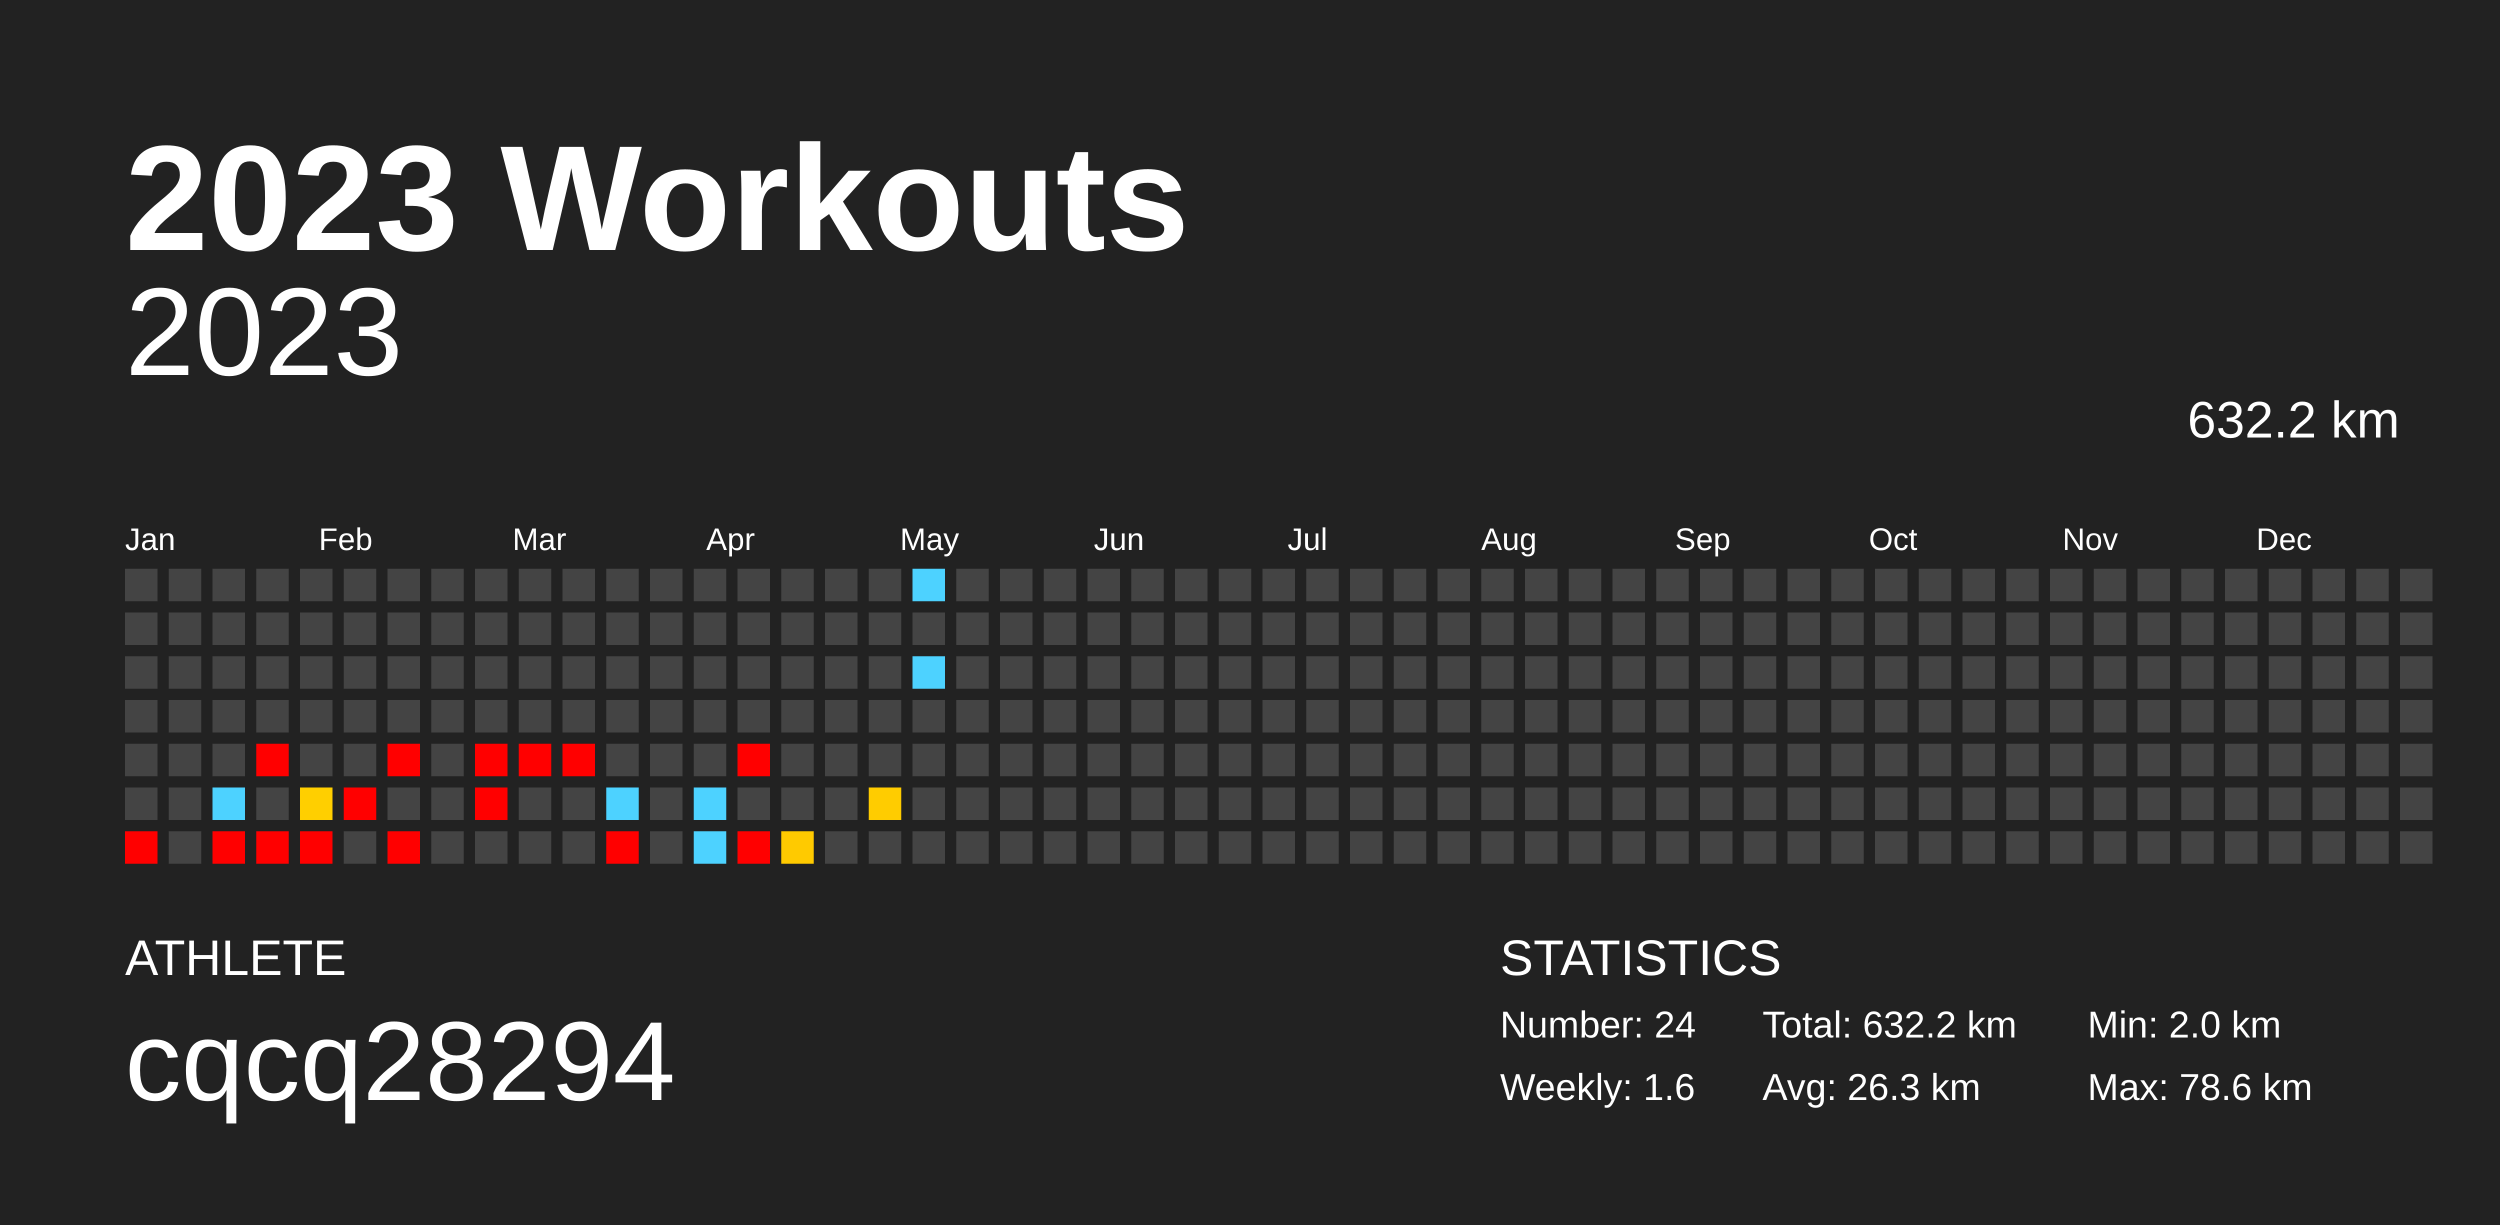
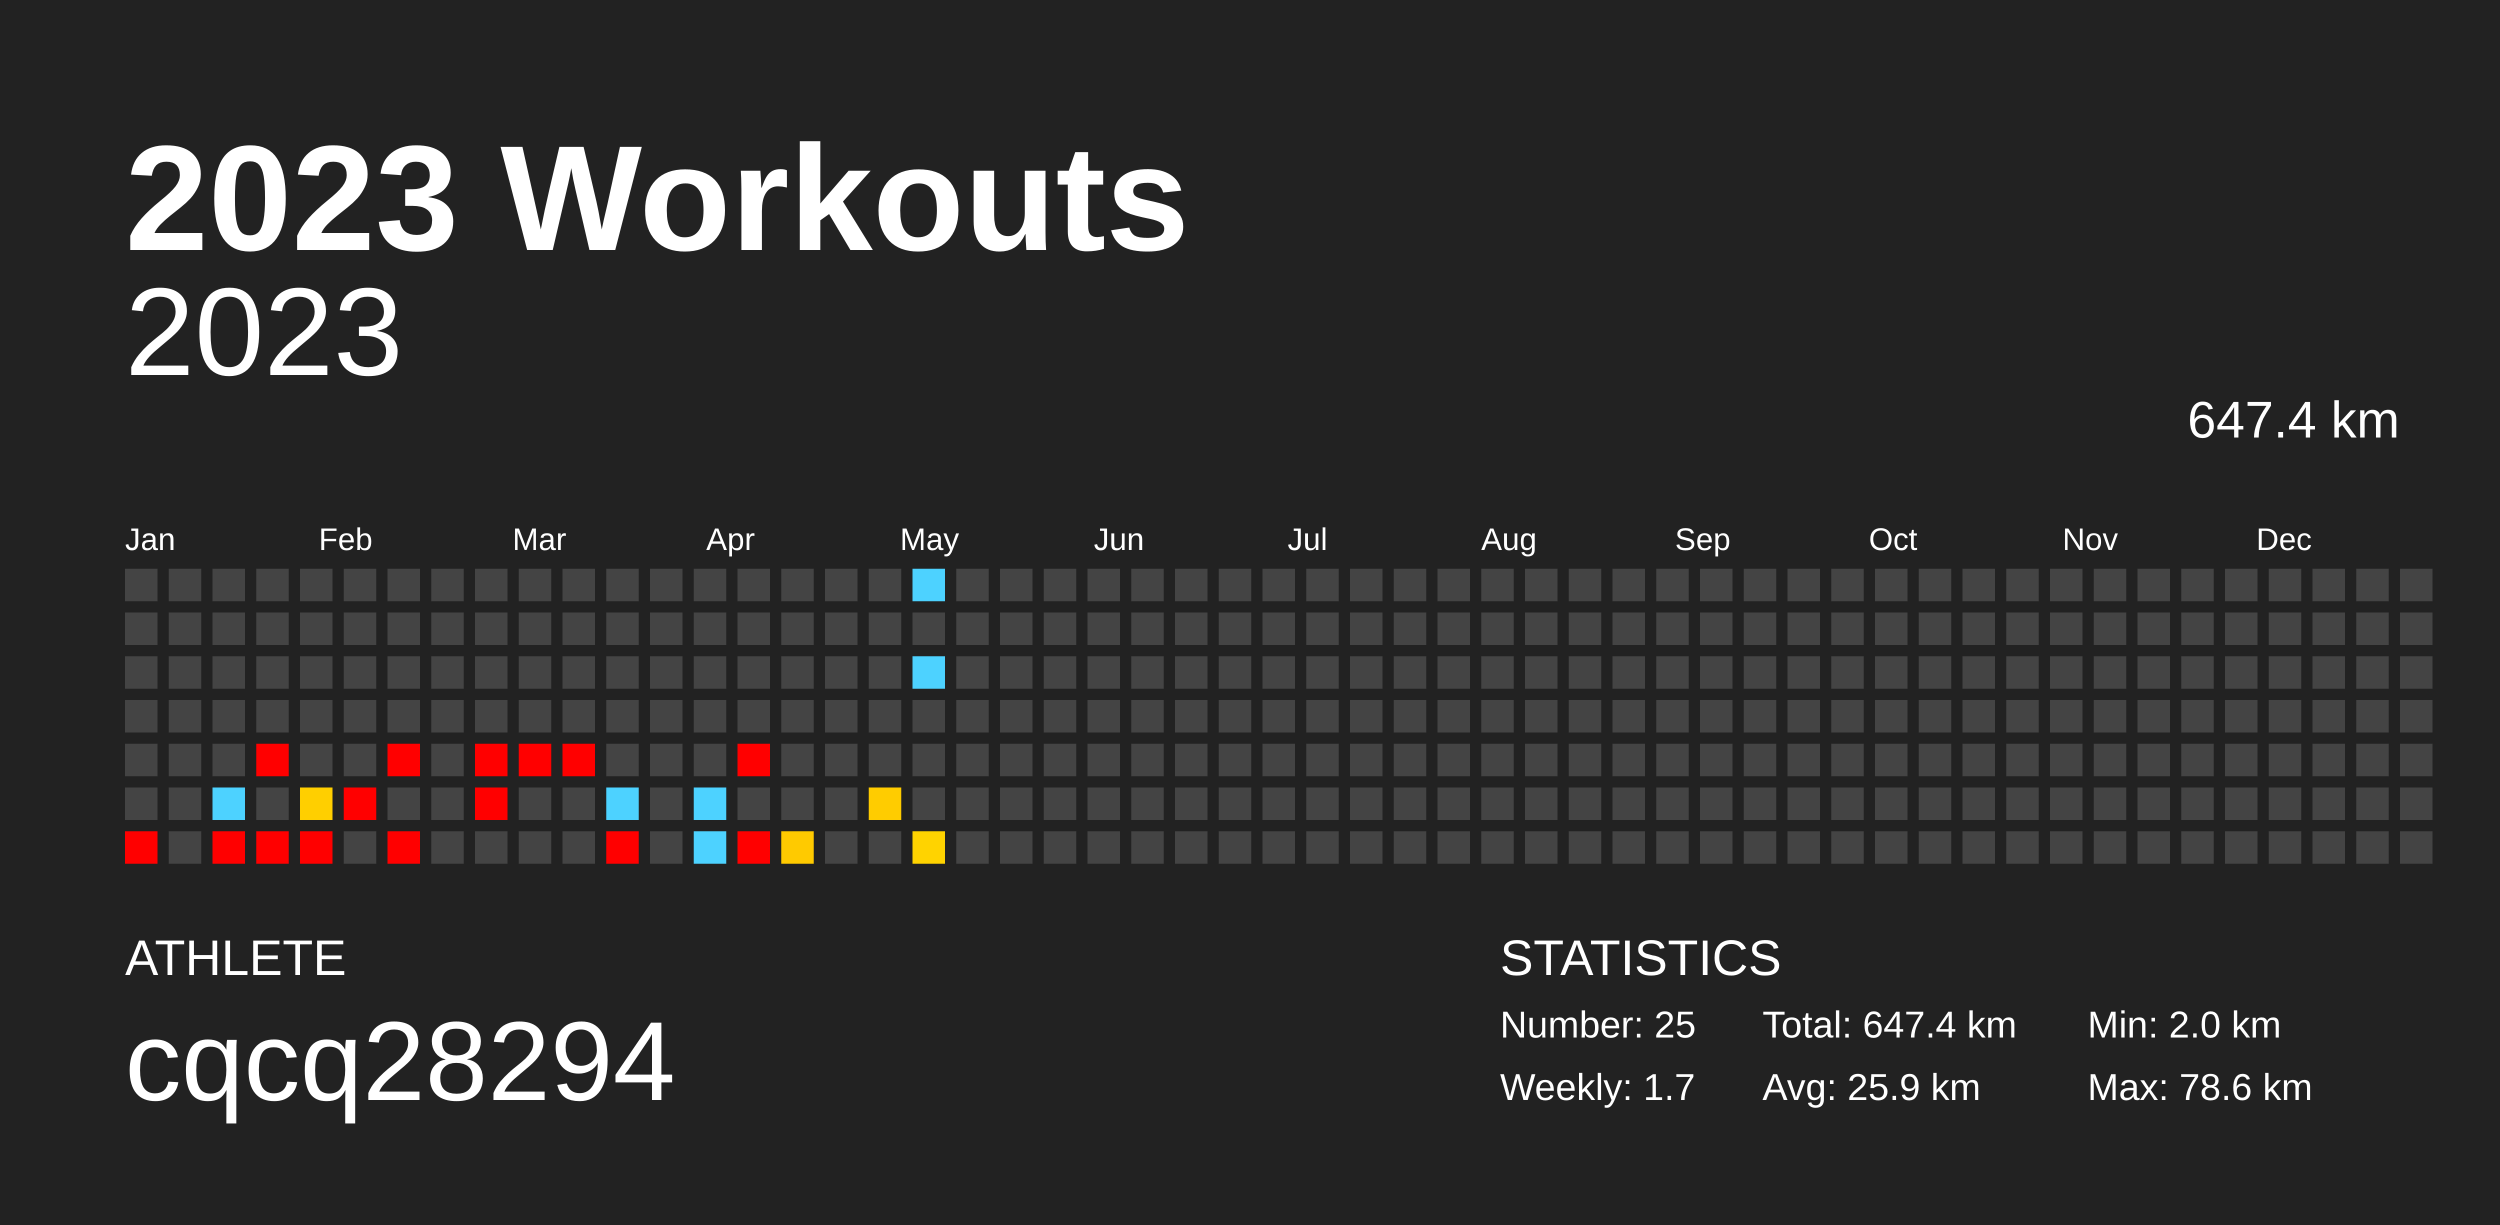
<svg xmlns="http://www.w3.org/2000/svg" baseProfile="full" height="98mm" version="1.1" viewBox="0,0,200,98" width="200mm">
  <defs />
  <rect fill="#222222" height="98" width="200" x="0" y="0" />
  <text fill="#FFFFFF" style="font-size:12px; font-family:Arial; font-weight:bold;" x="10" y="20">2023 Workouts</text>
  <text fill="#FFFFFF" style="font-size:4px; font-family:Arial" x="10" y="78">ATHLETE</text>
  <text fill="#FFFFFF" style="font-size:9px; font-family:Arial" x="10" y="88">cqcq28294</text>
  <text fill="#FFFFFF" style="font-size:4px; font-family:Arial" x="120" y="78">STATISTICS</text>
-   <text fill="#FFFFFF" style="font-size:3px; font-family:Arial" x="120" y="83">Number: 24</text>
-   <text fill="#FFFFFF" style="font-size:3px; font-family:Arial" x="120" y="88">Weekly: 1.6</text>
-   <text fill="#FFFFFF" style="font-size:3px; font-family:Arial" x="141" y="83">Total: 632.2 km</text>
-   <text fill="#FFFFFF" style="font-size:3px; font-family:Arial" x="141" y="88">Avg: 26.3 km</text>
+   <text fill="#FFFFFF" style="font-size:3px; font-family:Arial" x="120" y="83">Number: 25</text>
+   <text fill="#FFFFFF" style="font-size:3px; font-family:Arial" x="120" y="88">Weekly: 1.7</text>
+   <text fill="#FFFFFF" style="font-size:3px; font-family:Arial" x="141" y="83">Total: 647.4 km</text>
+   <text fill="#FFFFFF" style="font-size:3px; font-family:Arial" x="141" y="88">Avg: 25.9 km</text>
  <text fill="#FFFFFF" style="font-size:3px; font-family:Arial" x="167" y="83">Min: 2.0 km</text>
  <text fill="#FFFFFF" style="font-size:3px; font-family:Arial" x="167" y="88">Max: 78.6 km</text>
  <text alignment-baseline="hanging" fill="#FFFFFF" style="font-size:10.0px; font-family:Arial;" x="10" y="30">2023</text>
-   <text alignment-baseline="hanging" fill="#FFFFFF" style="font-size:4.125px; font-family:Arial;" x="175" y="35">632.2 km</text>
+   <text alignment-baseline="hanging" fill="#FFFFFF" style="font-size:4.125px; font-family:Arial;" x="175" y="35">647.4 km</text>
  <text fill="#FFFFFF" style="font-size:2.5px; font-family:Arial" x="10.0" y="44">Jan</text>
  <text fill="#FFFFFF" style="font-size:2.5px; font-family:Arial" x="25.5" y="44">Feb</text>
  <text fill="#FFFFFF" style="font-size:2.5px; font-family:Arial" x="41.0" y="44">Mar</text>
  <text fill="#FFFFFF" style="font-size:2.5px; font-family:Arial" x="56.5" y="44">Apr</text>
  <text fill="#FFFFFF" style="font-size:2.5px; font-family:Arial" x="72.0" y="44">May</text>
  <text fill="#FFFFFF" style="font-size:2.5px; font-family:Arial" x="87.5" y="44">Jun</text>
  <text fill="#FFFFFF" style="font-size:2.5px; font-family:Arial" x="103.0" y="44">Jul</text>
  <text fill="#FFFFFF" style="font-size:2.5px; font-family:Arial" x="118.5" y="44">Aug</text>
  <text fill="#FFFFFF" style="font-size:2.5px; font-family:Arial" x="134.0" y="44">Sep</text>
  <text fill="#FFFFFF" style="font-size:2.5px; font-family:Arial" x="149.5" y="44">Oct</text>
  <text fill="#FFFFFF" style="font-size:2.5px; font-family:Arial" x="165.0" y="44">Nov</text>
  <text fill="#FFFFFF" style="font-size:2.5px; font-family:Arial" x="180.5" y="44">Dec</text>
  <rect fill="#444444" height="2.6" width="2.6" x="10.0" y="45.5" />
  <rect fill="#444444" height="2.6" width="2.6" x="10.0" y="49.0" />
  <rect fill="#444444" height="2.6" width="2.6" x="10.0" y="52.5" />
  <rect fill="#444444" height="2.6" width="2.6" x="10.0" y="56.0" />
  <rect fill="#444444" height="2.6" width="2.6" x="10.0" y="59.5" />
  <rect fill="#444444" height="2.6" width="2.6" x="10.0" y="63.0" />
  <rect fill="red" height="2.6" width="2.6" x="10.0" y="66.5" />
  <rect fill="#444444" height="2.6" width="2.6" x="13.5" y="45.5" />
  <rect fill="#444444" height="2.6" width="2.6" x="13.5" y="49.0" />
  <rect fill="#444444" height="2.6" width="2.6" x="13.5" y="52.5" />
  <rect fill="#444444" height="2.6" width="2.6" x="13.5" y="56.0" />
  <rect fill="#444444" height="2.6" width="2.6" x="13.5" y="59.5" />
  <rect fill="#444444" height="2.6" width="2.6" x="13.5" y="63.0" />
  <rect fill="#444444" height="2.6" width="2.6" x="13.5" y="66.5" />
  <rect fill="#444444" height="2.6" width="2.6" x="17.0" y="45.5" />
  <rect fill="#444444" height="2.6" width="2.6" x="17.0" y="49.0" />
  <rect fill="#444444" height="2.6" width="2.6" x="17.0" y="52.5" />
  <rect fill="#444444" height="2.6" width="2.6" x="17.0" y="56.0" />
  <rect fill="#444444" height="2.6" width="2.6" x="17.0" y="59.5" />
  <rect fill="#4dd2ff" height="2.6" width="2.6" x="17.0" y="63.0" />
  <rect fill="red" height="2.6" width="2.6" x="17.0" y="66.5" />
  <rect fill="#444444" height="2.6" width="2.6" x="20.5" y="45.5" />
  <rect fill="#444444" height="2.6" width="2.6" x="20.5" y="49.0" />
  <rect fill="#444444" height="2.6" width="2.6" x="20.5" y="52.5" />
  <rect fill="#444444" height="2.6" width="2.6" x="20.5" y="56.0" />
  <rect fill="red" height="2.6" width="2.6" x="20.5" y="59.5" />
  <rect fill="#444444" height="2.6" width="2.6" x="20.5" y="63.0" />
  <rect fill="red" height="2.6" width="2.6" x="20.5" y="66.5" />
  <rect fill="#444444" height="2.6" width="2.6" x="24.0" y="45.5" />
  <rect fill="#444444" height="2.6" width="2.6" x="24.0" y="49.0" />
  <rect fill="#444444" height="2.6" width="2.6" x="24.0" y="52.5" />
  <rect fill="#444444" height="2.6" width="2.6" x="24.0" y="56.0" />
  <rect fill="#444444" height="2.6" width="2.6" x="24.0" y="59.5" />
  <rect fill="#ffcf00" height="2.6" width="2.6" x="24.0" y="63.0" />
  <rect fill="red" height="2.6" width="2.6" x="24.0" y="66.5" />
  <rect fill="#444444" height="2.6" width="2.6" x="27.5" y="45.5" />
  <rect fill="#444444" height="2.6" width="2.6" x="27.5" y="49.0" />
  <rect fill="#444444" height="2.6" width="2.6" x="27.5" y="52.5" />
  <rect fill="#444444" height="2.6" width="2.6" x="27.5" y="56.0" />
  <rect fill="#444444" height="2.6" width="2.6" x="27.5" y="59.5" />
  <rect fill="red" height="2.6" width="2.6" x="27.5" y="63.0" />
  <rect fill="#444444" height="2.6" width="2.6" x="27.5" y="66.5" />
  <rect fill="#444444" height="2.6" width="2.6" x="31.0" y="45.5" />
  <rect fill="#444444" height="2.6" width="2.6" x="31.0" y="49.0" />
  <rect fill="#444444" height="2.6" width="2.6" x="31.0" y="52.5" />
  <rect fill="#444444" height="2.6" width="2.6" x="31.0" y="56.0" />
  <rect fill="red" height="2.6" width="2.6" x="31.0" y="59.5" />
  <rect fill="#444444" height="2.6" width="2.6" x="31.0" y="63.0" />
  <rect fill="red" height="2.6" width="2.6" x="31.0" y="66.5" />
  <rect fill="#444444" height="2.6" width="2.6" x="34.5" y="45.5" />
  <rect fill="#444444" height="2.6" width="2.6" x="34.5" y="49.0" />
  <rect fill="#444444" height="2.6" width="2.6" x="34.5" y="52.5" />
  <rect fill="#444444" height="2.6" width="2.6" x="34.5" y="56.0" />
  <rect fill="#444444" height="2.6" width="2.6" x="34.5" y="59.5" />
  <rect fill="#444444" height="2.6" width="2.6" x="34.5" y="63.0" />
  <rect fill="#444444" height="2.6" width="2.6" x="34.5" y="66.5" />
  <rect fill="#444444" height="2.6" width="2.6" x="38.0" y="45.5" />
  <rect fill="#444444" height="2.6" width="2.6" x="38.0" y="49.0" />
  <rect fill="#444444" height="2.6" width="2.6" x="38.0" y="52.5" />
  <rect fill="#444444" height="2.6" width="2.6" x="38.0" y="56.0" />
  <rect fill="red" height="2.6" width="2.6" x="38.0" y="59.5" />
  <rect fill="red" height="2.6" width="2.6" x="38.0" y="63.0" />
  <rect fill="#444444" height="2.6" width="2.6" x="38.0" y="66.5" />
  <rect fill="#444444" height="2.6" width="2.6" x="41.5" y="45.5" />
  <rect fill="#444444" height="2.6" width="2.6" x="41.5" y="49.0" />
  <rect fill="#444444" height="2.6" width="2.6" x="41.5" y="52.5" />
  <rect fill="#444444" height="2.6" width="2.6" x="41.5" y="56.0" />
  <rect fill="red" height="2.6" width="2.6" x="41.5" y="59.5" />
  <rect fill="#444444" height="2.6" width="2.6" x="41.5" y="63.0" />
  <rect fill="#444444" height="2.6" width="2.6" x="41.5" y="66.5" />
  <rect fill="#444444" height="2.6" width="2.6" x="45.0" y="45.5" />
  <rect fill="#444444" height="2.6" width="2.6" x="45.0" y="49.0" />
  <rect fill="#444444" height="2.6" width="2.6" x="45.0" y="52.5" />
  <rect fill="#444444" height="2.6" width="2.6" x="45.0" y="56.0" />
  <rect fill="red" height="2.6" width="2.6" x="45.0" y="59.5" />
  <rect fill="#444444" height="2.6" width="2.6" x="45.0" y="63.0" />
  <rect fill="#444444" height="2.6" width="2.6" x="45.0" y="66.5" />
  <rect fill="#444444" height="2.6" width="2.6" x="48.5" y="45.5" />
  <rect fill="#444444" height="2.6" width="2.6" x="48.5" y="49.0" />
  <rect fill="#444444" height="2.6" width="2.6" x="48.5" y="52.5" />
  <rect fill="#444444" height="2.6" width="2.6" x="48.5" y="56.0" />
  <rect fill="#444444" height="2.6" width="2.6" x="48.5" y="59.5" />
  <rect fill="#4dd2ff" height="2.6" width="2.6" x="48.5" y="63.0" />
  <rect fill="red" height="2.6" width="2.6" x="48.5" y="66.5" />
  <rect fill="#444444" height="2.6" width="2.6" x="52.0" y="45.5" />
  <rect fill="#444444" height="2.6" width="2.6" x="52.0" y="49.0" />
  <rect fill="#444444" height="2.6" width="2.6" x="52.0" y="52.5" />
  <rect fill="#444444" height="2.6" width="2.6" x="52.0" y="56.0" />
  <rect fill="#444444" height="2.6" width="2.6" x="52.0" y="59.5" />
  <rect fill="#444444" height="2.6" width="2.6" x="52.0" y="63.0" />
  <rect fill="#444444" height="2.6" width="2.6" x="52.0" y="66.5" />
  <rect fill="#444444" height="2.6" width="2.6" x="55.5" y="45.5" />
  <rect fill="#444444" height="2.6" width="2.6" x="55.5" y="49.0" />
  <rect fill="#444444" height="2.6" width="2.6" x="55.5" y="52.5" />
  <rect fill="#444444" height="2.6" width="2.6" x="55.5" y="56.0" />
  <rect fill="#444444" height="2.6" width="2.6" x="55.5" y="59.5" />
  <rect fill="#4dd2ff" height="2.6" width="2.6" x="55.5" y="63.0" />
  <rect fill="#4dd2ff" height="2.6" width="2.6" x="55.5" y="66.5" />
  <rect fill="#444444" height="2.6" width="2.6" x="59.0" y="45.5" />
  <rect fill="#444444" height="2.6" width="2.6" x="59.0" y="49.0" />
  <rect fill="#444444" height="2.6" width="2.6" x="59.0" y="52.5" />
  <rect fill="#444444" height="2.6" width="2.6" x="59.0" y="56.0" />
  <rect fill="red" height="2.6" width="2.6" x="59.0" y="59.5" />
  <rect fill="#444444" height="2.6" width="2.6" x="59.0" y="63.0" />
  <rect fill="red" height="2.6" width="2.6" x="59.0" y="66.5" />
  <rect fill="#444444" height="2.6" width="2.6" x="62.5" y="45.5" />
  <rect fill="#444444" height="2.6" width="2.6" x="62.5" y="49.0" />
  <rect fill="#444444" height="2.6" width="2.6" x="62.5" y="52.5" />
  <rect fill="#444444" height="2.6" width="2.6" x="62.5" y="56.0" />
  <rect fill="#444444" height="2.6" width="2.6" x="62.5" y="59.5" />
  <rect fill="#444444" height="2.6" width="2.6" x="62.5" y="63.0" />
  <rect fill="#ffca00" height="2.6" width="2.6" x="62.5" y="66.5" />
  <rect fill="#444444" height="2.6" width="2.6" x="66.0" y="45.5" />
  <rect fill="#444444" height="2.6" width="2.6" x="66.0" y="49.0" />
  <rect fill="#444444" height="2.6" width="2.6" x="66.0" y="52.5" />
  <rect fill="#444444" height="2.6" width="2.6" x="66.0" y="56.0" />
  <rect fill="#444444" height="2.6" width="2.6" x="66.0" y="59.5" />
  <rect fill="#444444" height="2.6" width="2.6" x="66.0" y="63.0" />
  <rect fill="#444444" height="2.6" width="2.6" x="66.0" y="66.5" />
  <rect fill="#444444" height="2.6" width="2.6" x="69.5" y="45.5" />
  <rect fill="#444444" height="2.6" width="2.6" x="69.5" y="49.0" />
  <rect fill="#444444" height="2.6" width="2.6" x="69.5" y="52.5" />
  <rect fill="#444444" height="2.6" width="2.6" x="69.5" y="56.0" />
  <rect fill="#444444" height="2.6" width="2.6" x="69.5" y="59.5" />
  <rect fill="#ffcc00" height="2.6" width="2.6" x="69.5" y="63.0" />
  <rect fill="#444444" height="2.6" width="2.6" x="69.5" y="66.5" />
  <rect fill="#4dd2ff" height="2.6" width="2.6" x="73.0" y="45.5" />
  <rect fill="#444444" height="2.6" width="2.6" x="73.0" y="49.0" />
  <rect fill="#4dd2ff" height="2.6" width="2.6" x="73.0" y="52.5" />
  <rect fill="#444444" height="2.6" width="2.6" x="73.0" y="56.0" />
  <rect fill="#444444" height="2.6" width="2.6" x="73.0" y="59.5" />
  <rect fill="#444444" height="2.6" width="2.6" x="73.0" y="63.0" />
-   <rect fill="#444444" height="2.6" width="2.6" x="73.0" y="66.5" />
+   <rect fill="#ffd300" height="2.6" width="2.6" x="73.0" y="66.5" />
  <rect fill="#444444" height="2.6" width="2.6" x="76.5" y="45.5" />
  <rect fill="#444444" height="2.6" width="2.6" x="76.5" y="49.0" />
  <rect fill="#444444" height="2.6" width="2.6" x="76.5" y="52.5" />
  <rect fill="#444444" height="2.6" width="2.6" x="76.5" y="56.0" />
  <rect fill="#444444" height="2.6" width="2.6" x="76.5" y="59.5" />
  <rect fill="#444444" height="2.6" width="2.6" x="76.5" y="63.0" />
  <rect fill="#444444" height="2.6" width="2.6" x="76.5" y="66.5" />
  <rect fill="#444444" height="2.6" width="2.6" x="80.0" y="45.5" />
  <rect fill="#444444" height="2.6" width="2.6" x="80.0" y="49.0" />
  <rect fill="#444444" height="2.6" width="2.6" x="80.0" y="52.5" />
  <rect fill="#444444" height="2.6" width="2.6" x="80.0" y="56.0" />
  <rect fill="#444444" height="2.6" width="2.6" x="80.0" y="59.5" />
  <rect fill="#444444" height="2.6" width="2.6" x="80.0" y="63.0" />
  <rect fill="#444444" height="2.6" width="2.6" x="80.0" y="66.5" />
  <rect fill="#444444" height="2.6" width="2.6" x="83.5" y="45.5" />
  <rect fill="#444444" height="2.6" width="2.6" x="83.5" y="49.0" />
  <rect fill="#444444" height="2.6" width="2.6" x="83.5" y="52.5" />
  <rect fill="#444444" height="2.6" width="2.6" x="83.5" y="56.0" />
  <rect fill="#444444" height="2.6" width="2.6" x="83.5" y="59.5" />
  <rect fill="#444444" height="2.6" width="2.6" x="83.5" y="63.0" />
  <rect fill="#444444" height="2.6" width="2.6" x="83.5" y="66.5" />
  <rect fill="#444444" height="2.6" width="2.6" x="87.0" y="45.5" />
  <rect fill="#444444" height="2.6" width="2.6" x="87.0" y="49.0" />
  <rect fill="#444444" height="2.6" width="2.6" x="87.0" y="52.5" />
  <rect fill="#444444" height="2.6" width="2.6" x="87.0" y="56.0" />
  <rect fill="#444444" height="2.6" width="2.6" x="87.0" y="59.5" />
  <rect fill="#444444" height="2.6" width="2.6" x="87.0" y="63.0" />
  <rect fill="#444444" height="2.6" width="2.6" x="87.0" y="66.5" />
  <rect fill="#444444" height="2.6" width="2.6" x="90.5" y="45.5" />
  <rect fill="#444444" height="2.6" width="2.6" x="90.5" y="49.0" />
  <rect fill="#444444" height="2.6" width="2.6" x="90.5" y="52.5" />
  <rect fill="#444444" height="2.6" width="2.6" x="90.5" y="56.0" />
  <rect fill="#444444" height="2.6" width="2.6" x="90.5" y="59.5" />
  <rect fill="#444444" height="2.6" width="2.6" x="90.5" y="63.0" />
  <rect fill="#444444" height="2.6" width="2.6" x="90.5" y="66.5" />
  <rect fill="#444444" height="2.6" width="2.6" x="94.0" y="45.5" />
  <rect fill="#444444" height="2.6" width="2.6" x="94.0" y="49.0" />
  <rect fill="#444444" height="2.6" width="2.6" x="94.0" y="52.5" />
  <rect fill="#444444" height="2.6" width="2.6" x="94.0" y="56.0" />
  <rect fill="#444444" height="2.6" width="2.6" x="94.0" y="59.5" />
  <rect fill="#444444" height="2.6" width="2.6" x="94.0" y="63.0" />
  <rect fill="#444444" height="2.6" width="2.6" x="94.0" y="66.5" />
  <rect fill="#444444" height="2.6" width="2.6" x="97.5" y="45.5" />
  <rect fill="#444444" height="2.6" width="2.6" x="97.5" y="49.0" />
  <rect fill="#444444" height="2.6" width="2.6" x="97.5" y="52.5" />
  <rect fill="#444444" height="2.6" width="2.6" x="97.5" y="56.0" />
  <rect fill="#444444" height="2.6" width="2.6" x="97.5" y="59.5" />
  <rect fill="#444444" height="2.6" width="2.6" x="97.5" y="63.0" />
  <rect fill="#444444" height="2.6" width="2.6" x="97.5" y="66.5" />
  <rect fill="#444444" height="2.6" width="2.6" x="101.0" y="45.5" />
  <rect fill="#444444" height="2.6" width="2.6" x="101.0" y="49.0" />
  <rect fill="#444444" height="2.6" width="2.6" x="101.0" y="52.5" />
  <rect fill="#444444" height="2.6" width="2.6" x="101.0" y="56.0" />
  <rect fill="#444444" height="2.6" width="2.6" x="101.0" y="59.5" />
  <rect fill="#444444" height="2.6" width="2.6" x="101.0" y="63.0" />
  <rect fill="#444444" height="2.6" width="2.6" x="101.0" y="66.5" />
  <rect fill="#444444" height="2.6" width="2.6" x="104.5" y="45.5" />
  <rect fill="#444444" height="2.6" width="2.6" x="104.5" y="49.0" />
  <rect fill="#444444" height="2.6" width="2.6" x="104.5" y="52.5" />
  <rect fill="#444444" height="2.6" width="2.6" x="104.5" y="56.0" />
  <rect fill="#444444" height="2.6" width="2.6" x="104.5" y="59.5" />
  <rect fill="#444444" height="2.6" width="2.6" x="104.5" y="63.0" />
  <rect fill="#444444" height="2.6" width="2.6" x="104.5" y="66.5" />
  <rect fill="#444444" height="2.6" width="2.6" x="108.0" y="45.5" />
  <rect fill="#444444" height="2.6" width="2.6" x="108.0" y="49.0" />
  <rect fill="#444444" height="2.6" width="2.6" x="108.0" y="52.5" />
  <rect fill="#444444" height="2.6" width="2.6" x="108.0" y="56.0" />
  <rect fill="#444444" height="2.6" width="2.6" x="108.0" y="59.5" />
  <rect fill="#444444" height="2.6" width="2.6" x="108.0" y="63.0" />
  <rect fill="#444444" height="2.6" width="2.6" x="108.0" y="66.5" />
  <rect fill="#444444" height="2.6" width="2.6" x="111.5" y="45.5" />
  <rect fill="#444444" height="2.6" width="2.6" x="111.5" y="49.0" />
  <rect fill="#444444" height="2.6" width="2.6" x="111.5" y="52.5" />
  <rect fill="#444444" height="2.6" width="2.6" x="111.5" y="56.0" />
  <rect fill="#444444" height="2.6" width="2.6" x="111.5" y="59.5" />
  <rect fill="#444444" height="2.6" width="2.6" x="111.5" y="63.0" />
  <rect fill="#444444" height="2.6" width="2.6" x="111.5" y="66.5" />
  <rect fill="#444444" height="2.6" width="2.6" x="115.0" y="45.5" />
  <rect fill="#444444" height="2.6" width="2.6" x="115.0" y="49.0" />
  <rect fill="#444444" height="2.6" width="2.6" x="115.0" y="52.5" />
  <rect fill="#444444" height="2.6" width="2.6" x="115.0" y="56.0" />
  <rect fill="#444444" height="2.6" width="2.6" x="115.0" y="59.5" />
  <rect fill="#444444" height="2.6" width="2.6" x="115.0" y="63.0" />
  <rect fill="#444444" height="2.6" width="2.6" x="115.0" y="66.5" />
  <rect fill="#444444" height="2.6" width="2.6" x="118.5" y="45.5" />
  <rect fill="#444444" height="2.6" width="2.6" x="118.5" y="49.0" />
  <rect fill="#444444" height="2.6" width="2.6" x="118.5" y="52.5" />
  <rect fill="#444444" height="2.6" width="2.6" x="118.5" y="56.0" />
  <rect fill="#444444" height="2.6" width="2.6" x="118.5" y="59.5" />
  <rect fill="#444444" height="2.6" width="2.6" x="118.5" y="63.0" />
  <rect fill="#444444" height="2.6" width="2.6" x="118.5" y="66.5" />
  <rect fill="#444444" height="2.6" width="2.6" x="122.0" y="45.5" />
  <rect fill="#444444" height="2.6" width="2.6" x="122.0" y="49.0" />
  <rect fill="#444444" height="2.6" width="2.6" x="122.0" y="52.5" />
  <rect fill="#444444" height="2.6" width="2.6" x="122.0" y="56.0" />
  <rect fill="#444444" height="2.6" width="2.6" x="122.0" y="59.5" />
  <rect fill="#444444" height="2.6" width="2.6" x="122.0" y="63.0" />
  <rect fill="#444444" height="2.6" width="2.6" x="122.0" y="66.5" />
  <rect fill="#444444" height="2.6" width="2.6" x="125.5" y="45.5" />
  <rect fill="#444444" height="2.6" width="2.6" x="125.5" y="49.0" />
  <rect fill="#444444" height="2.6" width="2.6" x="125.5" y="52.5" />
  <rect fill="#444444" height="2.6" width="2.6" x="125.5" y="56.0" />
  <rect fill="#444444" height="2.6" width="2.6" x="125.5" y="59.5" />
  <rect fill="#444444" height="2.6" width="2.6" x="125.5" y="63.0" />
  <rect fill="#444444" height="2.6" width="2.6" x="125.5" y="66.5" />
  <rect fill="#444444" height="2.6" width="2.6" x="129.0" y="45.5" />
  <rect fill="#444444" height="2.6" width="2.6" x="129.0" y="49.0" />
  <rect fill="#444444" height="2.6" width="2.6" x="129.0" y="52.5" />
  <rect fill="#444444" height="2.6" width="2.6" x="129.0" y="56.0" />
  <rect fill="#444444" height="2.6" width="2.6" x="129.0" y="59.5" />
  <rect fill="#444444" height="2.6" width="2.6" x="129.0" y="63.0" />
  <rect fill="#444444" height="2.6" width="2.6" x="129.0" y="66.5" />
  <rect fill="#444444" height="2.6" width="2.6" x="132.5" y="45.5" />
  <rect fill="#444444" height="2.6" width="2.6" x="132.5" y="49.0" />
  <rect fill="#444444" height="2.6" width="2.6" x="132.5" y="52.5" />
  <rect fill="#444444" height="2.6" width="2.6" x="132.5" y="56.0" />
  <rect fill="#444444" height="2.6" width="2.6" x="132.5" y="59.5" />
  <rect fill="#444444" height="2.6" width="2.6" x="132.5" y="63.0" />
  <rect fill="#444444" height="2.6" width="2.6" x="132.5" y="66.5" />
  <rect fill="#444444" height="2.6" width="2.6" x="136.0" y="45.5" />
  <rect fill="#444444" height="2.6" width="2.6" x="136.0" y="49.0" />
  <rect fill="#444444" height="2.6" width="2.6" x="136.0" y="52.5" />
  <rect fill="#444444" height="2.6" width="2.6" x="136.0" y="56.0" />
  <rect fill="#444444" height="2.6" width="2.6" x="136.0" y="59.5" />
  <rect fill="#444444" height="2.6" width="2.6" x="136.0" y="63.0" />
  <rect fill="#444444" height="2.6" width="2.6" x="136.0" y="66.5" />
  <rect fill="#444444" height="2.6" width="2.6" x="139.5" y="45.5" />
  <rect fill="#444444" height="2.6" width="2.6" x="139.5" y="49.0" />
  <rect fill="#444444" height="2.6" width="2.6" x="139.5" y="52.5" />
  <rect fill="#444444" height="2.6" width="2.6" x="139.5" y="56.0" />
  <rect fill="#444444" height="2.6" width="2.6" x="139.5" y="59.5" />
  <rect fill="#444444" height="2.6" width="2.6" x="139.5" y="63.0" />
  <rect fill="#444444" height="2.6" width="2.6" x="139.5" y="66.5" />
  <rect fill="#444444" height="2.6" width="2.6" x="143.0" y="45.5" />
  <rect fill="#444444" height="2.6" width="2.6" x="143.0" y="49.0" />
  <rect fill="#444444" height="2.6" width="2.6" x="143.0" y="52.5" />
  <rect fill="#444444" height="2.6" width="2.6" x="143.0" y="56.0" />
  <rect fill="#444444" height="2.6" width="2.6" x="143.0" y="59.5" />
  <rect fill="#444444" height="2.6" width="2.6" x="143.0" y="63.0" />
  <rect fill="#444444" height="2.6" width="2.6" x="143.0" y="66.5" />
  <rect fill="#444444" height="2.6" width="2.6" x="146.5" y="45.5" />
  <rect fill="#444444" height="2.6" width="2.6" x="146.5" y="49.0" />
  <rect fill="#444444" height="2.6" width="2.6" x="146.5" y="52.5" />
  <rect fill="#444444" height="2.6" width="2.6" x="146.5" y="56.0" />
  <rect fill="#444444" height="2.6" width="2.6" x="146.5" y="59.5" />
  <rect fill="#444444" height="2.6" width="2.6" x="146.5" y="63.0" />
  <rect fill="#444444" height="2.6" width="2.6" x="146.5" y="66.5" />
  <rect fill="#444444" height="2.6" width="2.6" x="150.0" y="45.5" />
  <rect fill="#444444" height="2.6" width="2.6" x="150.0" y="49.0" />
  <rect fill="#444444" height="2.6" width="2.6" x="150.0" y="52.5" />
  <rect fill="#444444" height="2.6" width="2.6" x="150.0" y="56.0" />
  <rect fill="#444444" height="2.6" width="2.6" x="150.0" y="59.5" />
  <rect fill="#444444" height="2.6" width="2.6" x="150.0" y="63.0" />
  <rect fill="#444444" height="2.6" width="2.6" x="150.0" y="66.5" />
  <rect fill="#444444" height="2.6" width="2.6" x="153.5" y="45.5" />
  <rect fill="#444444" height="2.6" width="2.6" x="153.5" y="49.0" />
  <rect fill="#444444" height="2.6" width="2.6" x="153.5" y="52.5" />
  <rect fill="#444444" height="2.6" width="2.6" x="153.5" y="56.0" />
  <rect fill="#444444" height="2.6" width="2.6" x="153.5" y="59.5" />
  <rect fill="#444444" height="2.6" width="2.6" x="153.5" y="63.0" />
  <rect fill="#444444" height="2.6" width="2.6" x="153.5" y="66.5" />
  <rect fill="#444444" height="2.6" width="2.6" x="157.0" y="45.5" />
  <rect fill="#444444" height="2.6" width="2.6" x="157.0" y="49.0" />
  <rect fill="#444444" height="2.6" width="2.6" x="157.0" y="52.5" />
  <rect fill="#444444" height="2.6" width="2.6" x="157.0" y="56.0" />
  <rect fill="#444444" height="2.6" width="2.6" x="157.0" y="59.5" />
  <rect fill="#444444" height="2.6" width="2.6" x="157.0" y="63.0" />
  <rect fill="#444444" height="2.6" width="2.6" x="157.0" y="66.5" />
  <rect fill="#444444" height="2.6" width="2.6" x="160.5" y="45.5" />
  <rect fill="#444444" height="2.6" width="2.6" x="160.5" y="49.0" />
  <rect fill="#444444" height="2.6" width="2.6" x="160.5" y="52.5" />
  <rect fill="#444444" height="2.6" width="2.6" x="160.5" y="56.0" />
  <rect fill="#444444" height="2.6" width="2.6" x="160.5" y="59.5" />
  <rect fill="#444444" height="2.6" width="2.6" x="160.5" y="63.0" />
  <rect fill="#444444" height="2.6" width="2.6" x="160.5" y="66.5" />
  <rect fill="#444444" height="2.6" width="2.6" x="164.0" y="45.5" />
  <rect fill="#444444" height="2.6" width="2.6" x="164.0" y="49.0" />
  <rect fill="#444444" height="2.6" width="2.6" x="164.0" y="52.5" />
  <rect fill="#444444" height="2.6" width="2.6" x="164.0" y="56.0" />
  <rect fill="#444444" height="2.6" width="2.6" x="164.0" y="59.5" />
  <rect fill="#444444" height="2.6" width="2.6" x="164.0" y="63.0" />
  <rect fill="#444444" height="2.6" width="2.6" x="164.0" y="66.5" />
  <rect fill="#444444" height="2.6" width="2.6" x="167.5" y="45.5" />
  <rect fill="#444444" height="2.6" width="2.6" x="167.5" y="49.0" />
  <rect fill="#444444" height="2.6" width="2.6" x="167.5" y="52.5" />
  <rect fill="#444444" height="2.6" width="2.6" x="167.5" y="56.0" />
  <rect fill="#444444" height="2.6" width="2.6" x="167.5" y="59.5" />
  <rect fill="#444444" height="2.6" width="2.6" x="167.5" y="63.0" />
  <rect fill="#444444" height="2.6" width="2.6" x="167.5" y="66.5" />
  <rect fill="#444444" height="2.6" width="2.6" x="171.0" y="45.5" />
  <rect fill="#444444" height="2.6" width="2.6" x="171.0" y="49.0" />
  <rect fill="#444444" height="2.6" width="2.6" x="171.0" y="52.5" />
  <rect fill="#444444" height="2.6" width="2.6" x="171.0" y="56.0" />
  <rect fill="#444444" height="2.6" width="2.6" x="171.0" y="59.5" />
  <rect fill="#444444" height="2.6" width="2.6" x="171.0" y="63.0" />
  <rect fill="#444444" height="2.6" width="2.6" x="171.0" y="66.5" />
  <rect fill="#444444" height="2.6" width="2.6" x="174.5" y="45.5" />
  <rect fill="#444444" height="2.6" width="2.6" x="174.5" y="49.0" />
  <rect fill="#444444" height="2.6" width="2.6" x="174.5" y="52.5" />
  <rect fill="#444444" height="2.6" width="2.6" x="174.5" y="56.0" />
  <rect fill="#444444" height="2.6" width="2.6" x="174.5" y="59.5" />
  <rect fill="#444444" height="2.6" width="2.6" x="174.5" y="63.0" />
  <rect fill="#444444" height="2.6" width="2.6" x="174.5" y="66.5" />
  <rect fill="#444444" height="2.6" width="2.6" x="178.0" y="45.5" />
  <rect fill="#444444" height="2.6" width="2.6" x="178.0" y="49.0" />
  <rect fill="#444444" height="2.6" width="2.6" x="178.0" y="52.5" />
  <rect fill="#444444" height="2.6" width="2.6" x="178.0" y="56.0" />
  <rect fill="#444444" height="2.6" width="2.6" x="178.0" y="59.5" />
  <rect fill="#444444" height="2.6" width="2.6" x="178.0" y="63.0" />
  <rect fill="#444444" height="2.6" width="2.6" x="178.0" y="66.5" />
  <rect fill="#444444" height="2.6" width="2.6" x="181.5" y="45.5" />
  <rect fill="#444444" height="2.6" width="2.6" x="181.5" y="49.0" />
  <rect fill="#444444" height="2.6" width="2.6" x="181.5" y="52.5" />
  <rect fill="#444444" height="2.6" width="2.6" x="181.5" y="56.0" />
  <rect fill="#444444" height="2.6" width="2.6" x="181.5" y="59.5" />
  <rect fill="#444444" height="2.6" width="2.6" x="181.5" y="63.0" />
  <rect fill="#444444" height="2.6" width="2.6" x="181.5" y="66.5" />
  <rect fill="#444444" height="2.6" width="2.6" x="185.0" y="45.5" />
  <rect fill="#444444" height="2.6" width="2.6" x="185.0" y="49.0" />
  <rect fill="#444444" height="2.6" width="2.6" x="185.0" y="52.5" />
  <rect fill="#444444" height="2.6" width="2.6" x="185.0" y="56.0" />
  <rect fill="#444444" height="2.6" width="2.6" x="185.0" y="59.5" />
  <rect fill="#444444" height="2.6" width="2.6" x="185.0" y="63.0" />
  <rect fill="#444444" height="2.6" width="2.6" x="185.0" y="66.5" />
  <rect fill="#444444" height="2.6" width="2.6" x="188.5" y="45.5" />
  <rect fill="#444444" height="2.6" width="2.6" x="188.5" y="49.0" />
  <rect fill="#444444" height="2.6" width="2.6" x="188.5" y="52.5" />
  <rect fill="#444444" height="2.6" width="2.6" x="188.5" y="56.0" />
  <rect fill="#444444" height="2.6" width="2.6" x="188.5" y="59.5" />
  <rect fill="#444444" height="2.6" width="2.6" x="188.5" y="63.0" />
  <rect fill="#444444" height="2.6" width="2.6" x="188.5" y="66.5" />
  <rect fill="#444444" height="2.6" width="2.6" x="192.0" y="45.5" />
  <rect fill="#444444" height="2.6" width="2.6" x="192.0" y="49.0" />
  <rect fill="#444444" height="2.6" width="2.6" x="192.0" y="52.5" />
  <rect fill="#444444" height="2.6" width="2.6" x="192.0" y="56.0" />
  <rect fill="#444444" height="2.6" width="2.6" x="192.0" y="59.5" />
  <rect fill="#444444" height="2.6" width="2.6" x="192.0" y="63.0" />
  <rect fill="#444444" height="2.6" width="2.6" x="192.0" y="66.5" />
</svg>
